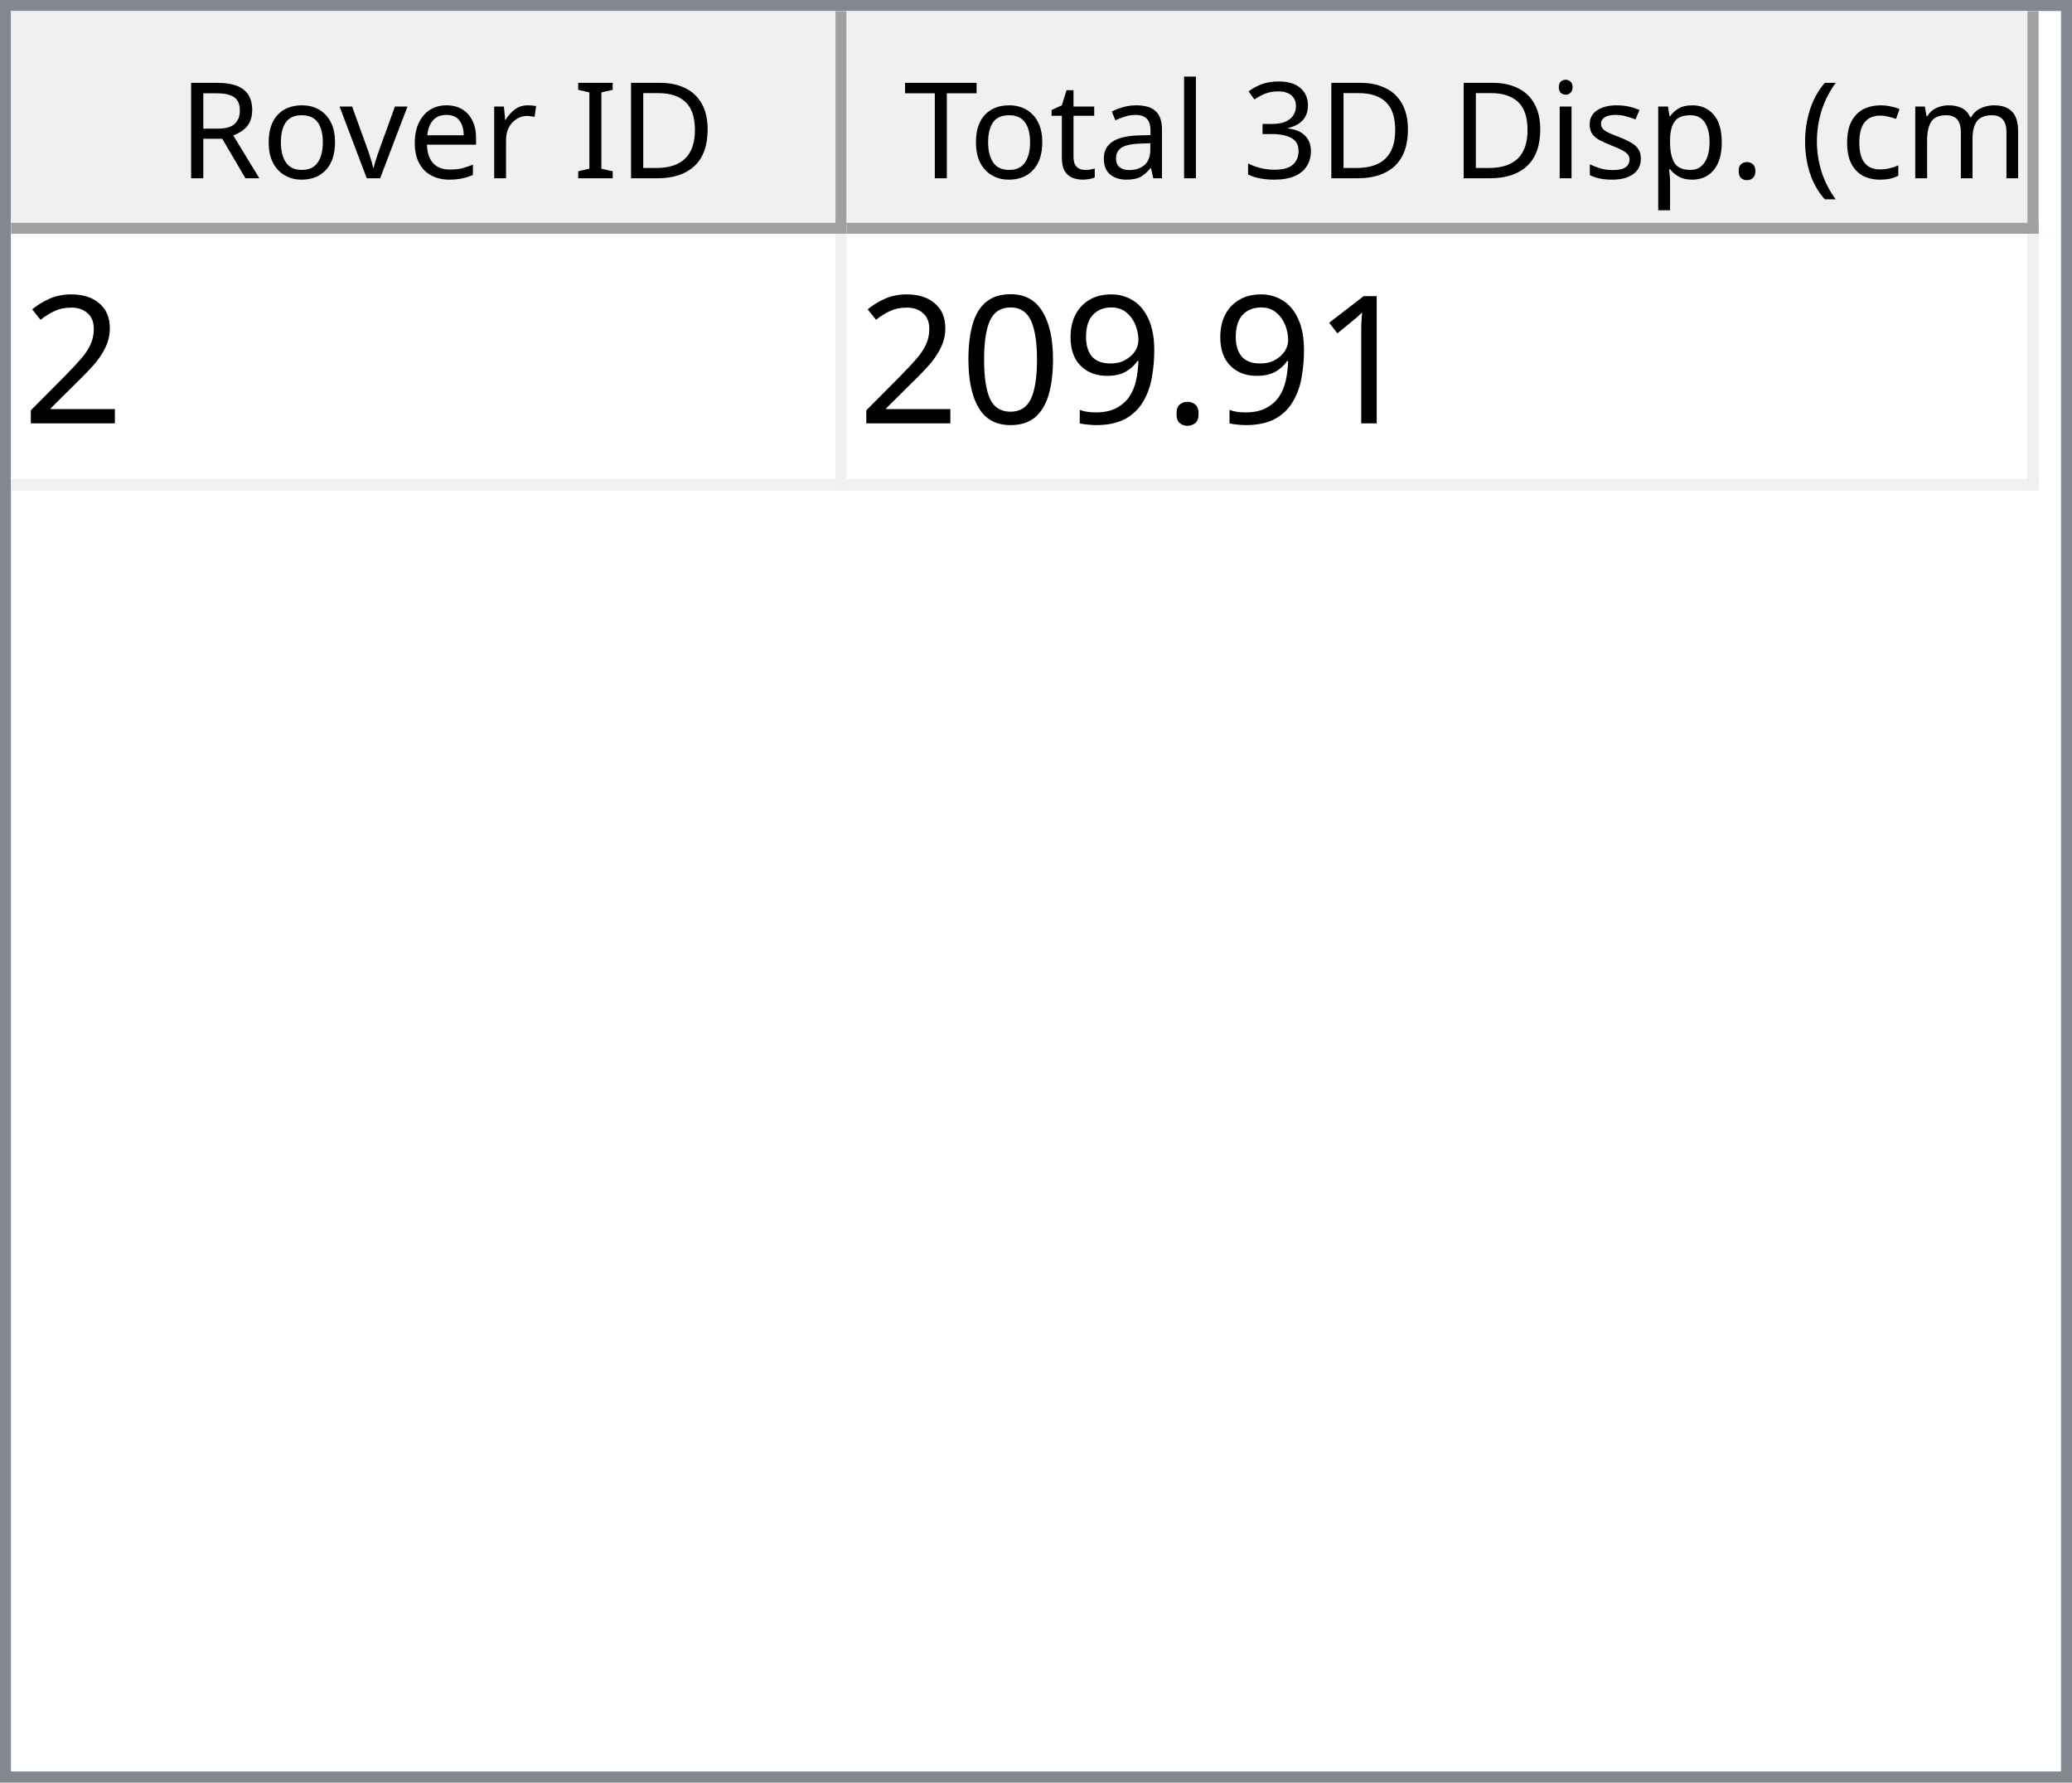
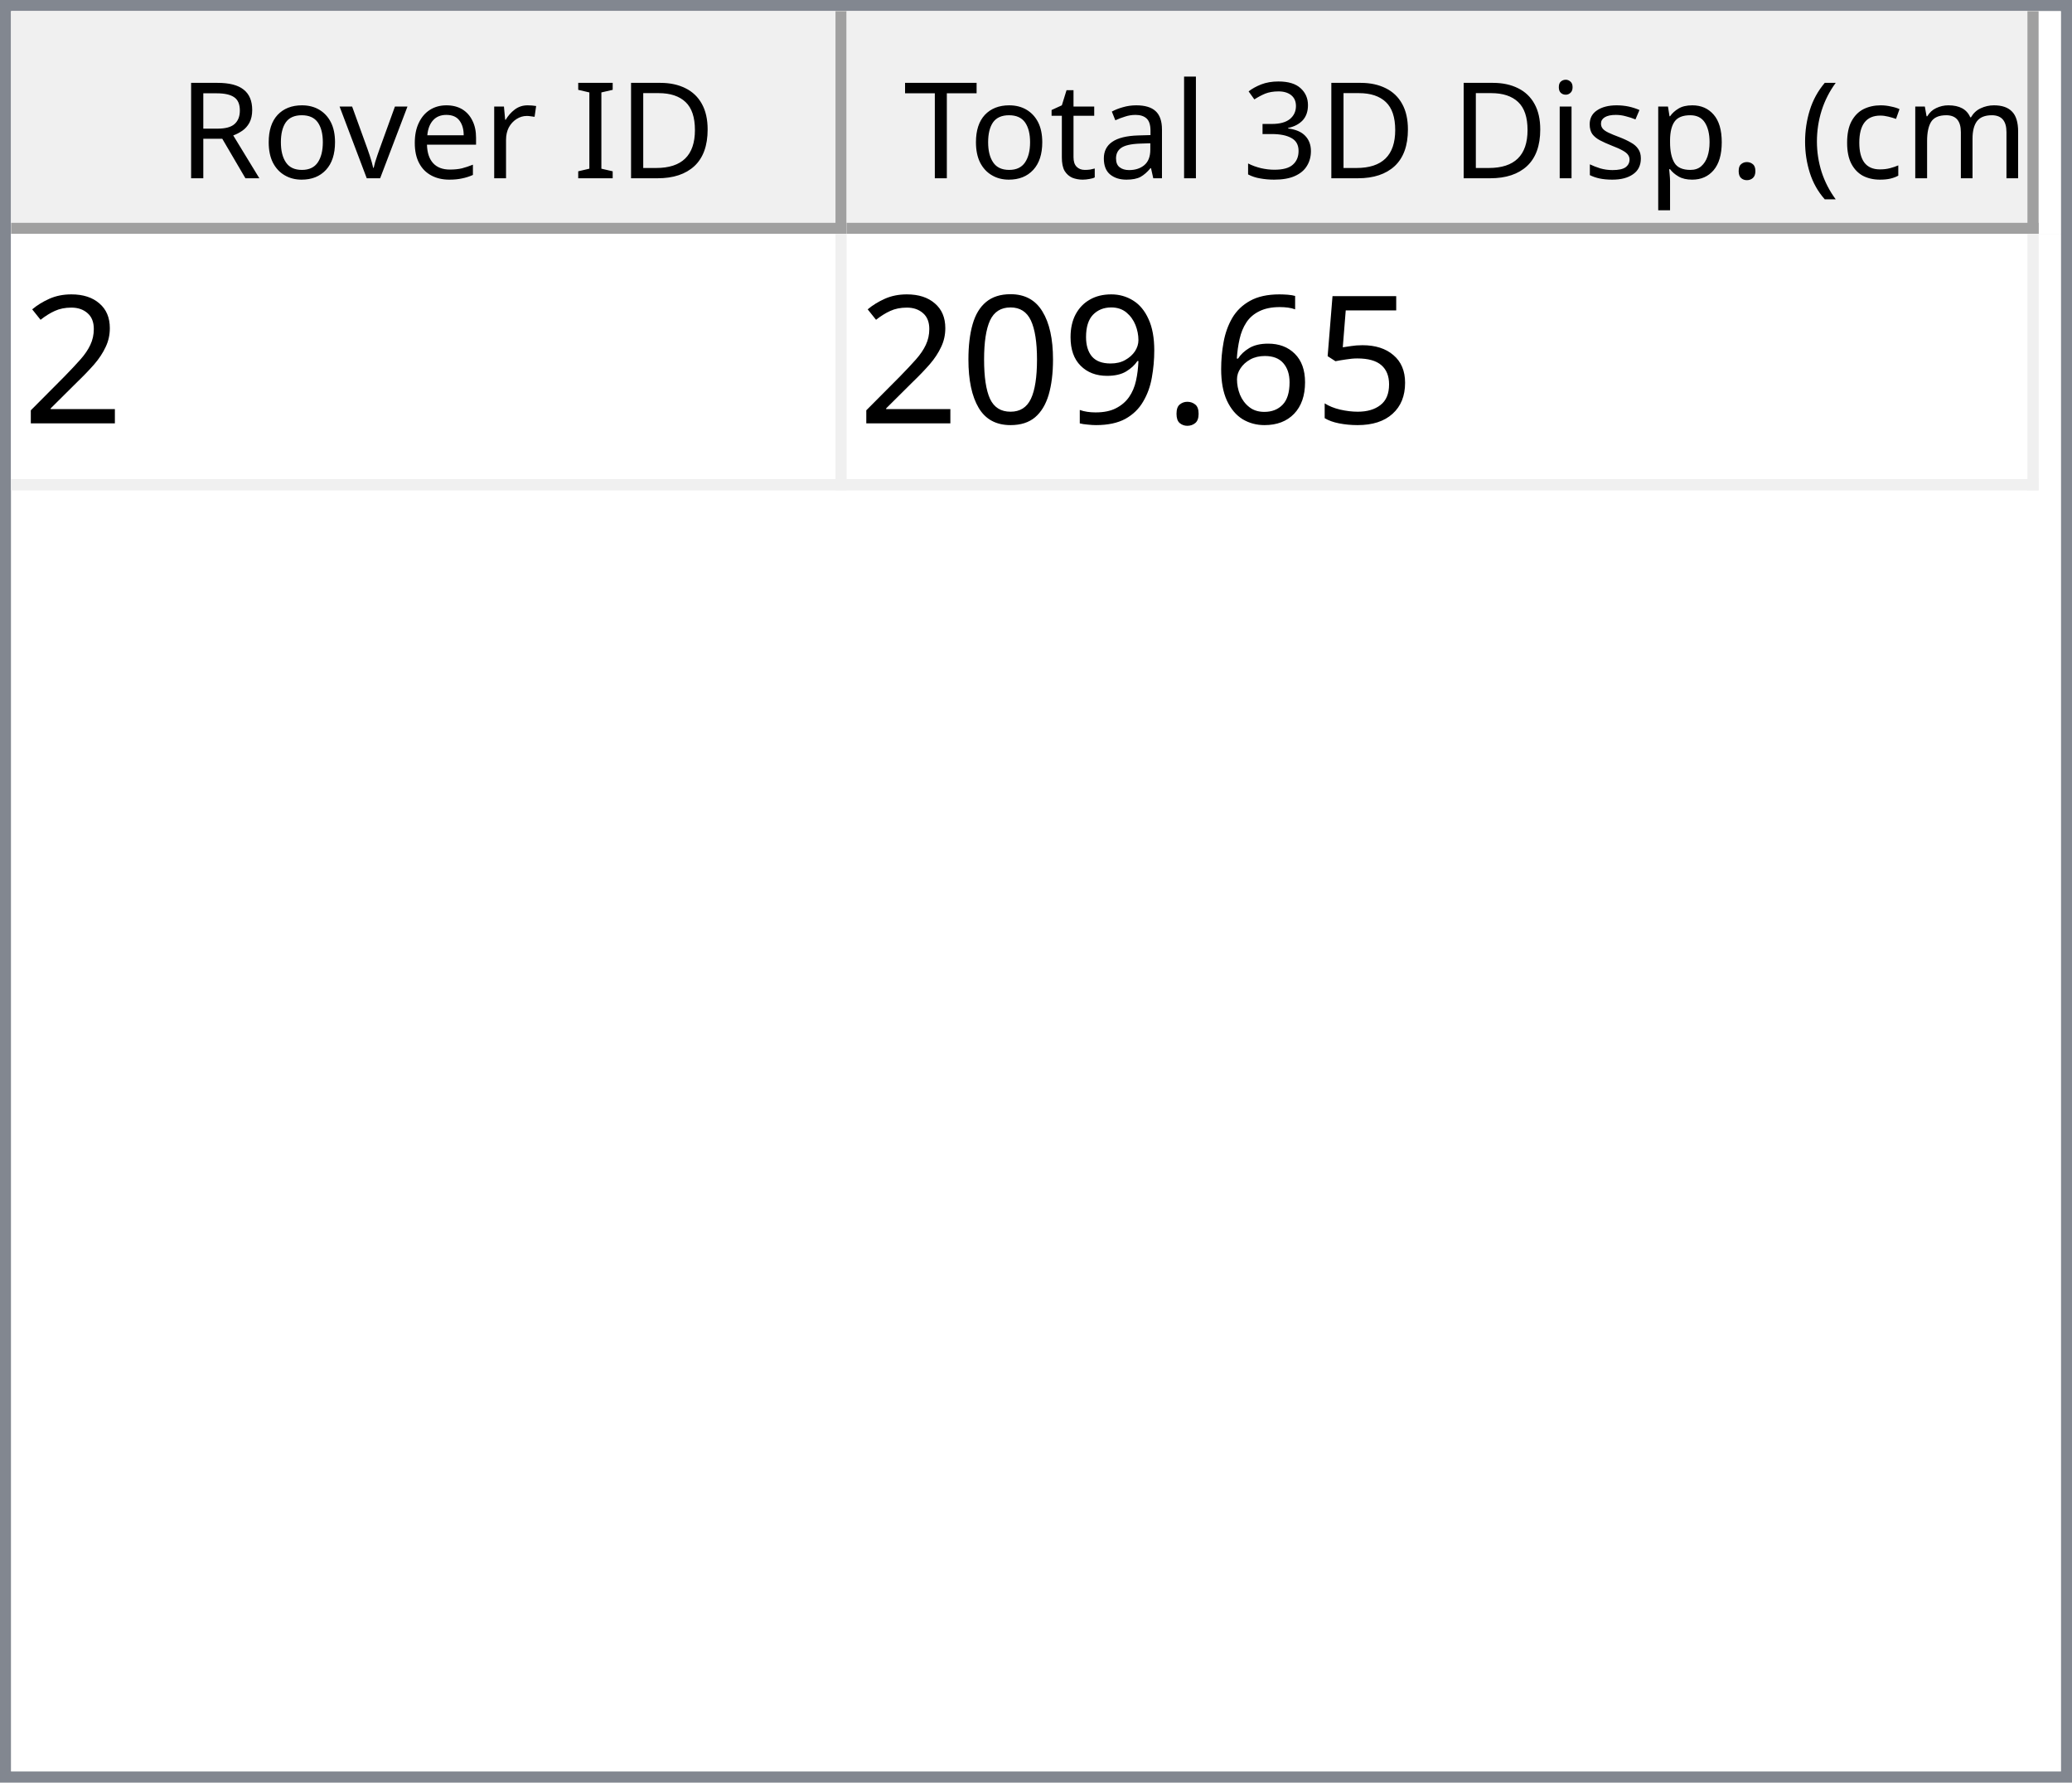
<svg xmlns="http://www.w3.org/2000/svg" style="fill-opacity:1; color-rendering:auto; color-interpolation:auto; text-rendering:auto; stroke:black; stroke-linecap:square; stroke-miterlimit:10; shape-rendering:auto; stroke-opacity:1; fill:black; stroke-dasharray:none; font-weight:normal; stroke-width:1; font-family:'Dialog'; font-style:normal; stroke-linejoin:miter; font-size:12px; stroke-dashoffset:0; image-rendering:auto;" width="186" height="160">
  <defs id="genericDefs" />
  <g>
    <defs id="defs1">
      <clipPath clipPathUnits="userSpaceOnUse" id="clipPath1">
        <path d="M0 0 L186 0 L186 160 L0 160 L0 0 Z" />
      </clipPath>
      <clipPath clipPathUnits="userSpaceOnUse" id="clipPath2">
        <path d="M0 0 L0 160 L186 160 L186 0 Z" />
      </clipPath>
      <clipPath clipPathUnits="userSpaceOnUse" id="clipPath3">
        <path d="M0 0 L0 20 L184 20 L184 0 Z" />
      </clipPath>
      <clipPath clipPathUnits="userSpaceOnUse" id="clipPath4">
        <path d="M0 0 L0 20 L75 20 L75 0 Z" />
      </clipPath>
      <clipPath clipPathUnits="userSpaceOnUse" id="clipPath5">
        <path d="M1 1 L1 19 L74 19 L74 1 Z" />
      </clipPath>
      <clipPath clipPathUnits="userSpaceOnUse" id="clipPath6">
        <path d="M0 0 L0 18 L73 18 L73 0 Z" />
      </clipPath>
      <clipPath clipPathUnits="userSpaceOnUse" id="clipPath7">
        <path d="M-0.5 -0.5 L-0.5 19.5 L74.5 19.5 L74.5 -0.5 Z" />
      </clipPath>
      <clipPath clipPathUnits="userSpaceOnUse" id="clipPath8">
        <path d="M0 0 L0 20 L107 20 L107 0 Z" />
      </clipPath>
      <clipPath clipPathUnits="userSpaceOnUse" id="clipPath9">
        <path d="M1 1 L1 19 L106 19 L106 1 Z" />
      </clipPath>
      <clipPath clipPathUnits="userSpaceOnUse" id="clipPath10">
        <path d="M0 0 L0 18 L105 18 L105 0 Z" />
      </clipPath>
      <clipPath clipPathUnits="userSpaceOnUse" id="clipPath11">
        <path d="M-0.5 -0.5 L-0.5 19.5 L106.5 19.5 L106.5 -0.5 Z" />
      </clipPath>
      <clipPath clipPathUnits="userSpaceOnUse" id="clipPath12">
        <path d="M0 0 L0 138 L184 138 L184 0 Z" />
      </clipPath>
      <clipPath clipPathUnits="userSpaceOnUse" id="clipPath13">
        <path d="M0 0 L0 23 L182 23 L182 0 Z" />
      </clipPath>
      <clipPath clipPathUnits="userSpaceOnUse" id="clipPath14">
        <path d="M-0.5 -0.5 L-0.5 22.5 L181.5 22.5 L181.5 -0.5 Z" />
      </clipPath>
      <clipPath clipPathUnits="userSpaceOnUse" id="clipPath15">
        <path d="M0 0 L0 22 L74 22 L74 0 Z" />
      </clipPath>
      <clipPath clipPathUnits="userSpaceOnUse" id="clipPath16">
        <path d="M0 0 L0 22 L106 22 L106 0 Z" />
      </clipPath>
      <font horiz-adv-x="64.551" id="font1">
        <font-face ascent="107.91" descent="25.098" units-per-em="100" style="font-style:normal; font-family:Segoe UI; font-weight:normal;" />
        <missing-glyph horiz-adv-x="64.551" d="M8.109 0 L8.109 68.266 L56.453 68.266 L56.453 0 L8.109 0 ZM15.328 7.234 L49.219 7.234 L49.219 61.031 L15.328 61.031 L15.328 7.234 Z" />
        <glyph unicode="D" horiz-adv-x="70.117" d="M9.188 0 L9.188 70.016 L28.516 70.016 Q65.531 70.016 65.531 35.891 Q65.531 19.672 55.25 9.836 Q44.969 0 27.734 0 L9.188 0 ZM17.391 62.594 L17.391 7.422 L27.828 7.422 Q41.609 7.422 49.273 14.797 Q56.938 22.172 56.938 35.688 Q56.938 62.594 28.328 62.594 L17.391 62.594 Z" />
        <glyph unicode="I" horiz-adv-x="26.611" d="M17.391 0 L9.188 0 L9.188 70.016 L17.391 70.016 L17.391 0 Z" />
        <glyph unicode=" " horiz-adv-x="27.393" d="" />
        <glyph unicode="r" horiz-adv-x="34.766" d="M34.188 41.891 Q32.078 43.5 28.125 43.5 Q23 43.5 19.555 38.672 Q16.109 33.844 16.109 25.484 L16.109 0 L8.109 0 L8.109 50 L16.109 50 L16.109 39.703 L16.312 39.703 Q18.016 44.969 21.531 47.922 Q25.047 50.875 29.391 50.875 Q32.516 50.875 34.188 50.203 L34.188 41.891 Z" />
        <glyph unicode="e" horiz-adv-x="52.295" d="M48.297 23 L12.984 23 Q13.188 14.656 17.484 10.109 Q21.781 5.562 29.297 5.562 Q37.75 5.562 44.828 11.141 L44.828 3.609 Q38.234 -1.172 27.391 -1.172 Q16.797 -1.172 10.742 5.641 Q4.688 12.453 4.688 24.812 Q4.688 36.469 11.305 43.82 Q17.922 51.172 27.734 51.172 Q37.547 51.172 42.922 44.828 Q48.297 38.484 48.297 27.203 L48.297 23 ZM40.094 29.781 Q40.047 36.719 36.75 40.578 Q33.453 44.438 27.594 44.438 Q21.922 44.438 17.969 40.383 Q14.016 36.328 13.094 29.781 L40.094 29.781 Z" />
        <glyph unicode="v" horiz-adv-x="47.9" d="M47.406 50 L27.484 0 L19.625 0 L0.688 50 L9.469 50 L22.172 13.672 Q23.578 9.672 23.922 6.688 L24.125 6.688 Q24.609 10.453 25.688 13.484 L38.969 50 L47.406 50 Z" />
        <glyph unicode="o" horiz-adv-x="58.594" d="M29 -1.172 Q17.922 -1.172 11.305 5.836 Q4.688 12.844 4.688 24.422 Q4.688 37.016 11.57 44.094 Q18.453 51.172 30.172 51.172 Q41.359 51.172 47.633 44.289 Q53.906 37.406 53.906 25.203 Q53.906 13.234 47.141 6.031 Q40.375 -1.172 29 -1.172 ZM29.594 44.438 Q21.875 44.438 17.383 39.188 Q12.891 33.938 12.891 24.703 Q12.891 15.828 17.43 10.695 Q21.969 5.562 29.594 5.562 Q37.359 5.562 41.531 10.594 Q45.703 15.625 45.703 24.906 Q45.703 34.281 41.531 39.359 Q37.359 44.438 29.594 44.438 Z" />
        <glyph unicode="R" horiz-adv-x="59.814" d="M59.375 0 L49.609 0 L37.891 19.625 Q36.281 22.359 34.766 24.289 Q33.25 26.219 31.664 27.438 Q30.078 28.656 28.25 29.219 Q26.422 29.781 24.125 29.781 L17.391 29.781 L17.391 0 L9.188 0 L9.188 70.016 L30.078 70.016 Q34.672 70.016 38.555 68.867 Q42.438 67.719 45.289 65.375 Q48.141 63.031 49.758 59.547 Q51.375 56.062 51.375 51.375 Q51.375 47.703 50.273 44.656 Q49.172 41.609 47.148 39.211 Q45.125 36.812 42.266 35.133 Q39.406 33.453 35.844 32.516 L35.844 32.328 Q37.594 31.547 38.891 30.547 Q40.188 29.547 41.359 28.18 Q42.531 26.812 43.68 25.078 Q44.828 23.344 46.234 21.047 L59.375 0 ZM17.391 62.594 L17.391 37.203 L28.516 37.203 Q31.594 37.203 34.203 38.133 Q36.812 39.062 38.719 40.797 Q40.625 42.531 41.703 45.047 Q42.781 47.562 42.781 50.688 Q42.781 56.297 39.141 59.445 Q35.5 62.594 28.609 62.594 L17.391 62.594 Z" />
        <glyph unicode=")" horiz-adv-x="30.176" d="M8.297 -15.922 L1.172 -15.922 Q16.406 2.344 16.406 26.812 Q16.406 51.469 1.078 70.016 L8.297 70.016 Q23.531 52.156 23.531 26.703 Q23.531 1.375 8.297 -15.922 Z" />
        <glyph unicode="m" horiz-adv-x="86.133" d="M79.109 0 L71.094 0 L71.094 28.719 Q71.094 37.016 68.531 40.727 Q65.969 44.438 59.906 44.438 Q54.781 44.438 51.195 39.75 Q47.609 35.062 47.609 28.516 L47.609 0 L39.594 0 L39.594 29.688 Q39.594 44.438 28.219 44.438 Q22.953 44.438 19.531 40.016 Q16.109 35.594 16.109 28.516 L16.109 0 L8.109 0 L8.109 50 L16.109 50 L16.109 42.094 L16.312 42.094 Q21.625 51.172 31.844 51.172 Q36.969 51.172 40.773 48.312 Q44.578 45.453 46 40.828 Q51.562 51.172 62.594 51.172 Q79.109 51.172 79.109 30.812 L79.109 0 Z" />
        <glyph unicode="c" horiz-adv-x="46.191" d="M42.188 2.297 Q36.422 -1.172 28.516 -1.172 Q17.828 -1.172 11.258 5.789 Q4.688 12.75 4.688 23.828 Q4.688 36.188 11.766 43.68 Q18.844 51.172 30.672 51.172 Q37.25 51.172 42.281 48.734 L42.281 40.531 Q36.719 44.438 30.375 44.438 Q22.703 44.438 17.797 38.945 Q12.891 33.453 12.891 24.516 Q12.891 15.719 17.508 10.641 Q22.125 5.562 29.891 5.562 Q36.422 5.562 42.188 9.906 L42.188 2.297 Z" />
        <glyph unicode="(" horiz-adv-x="30.176" d="M29.109 -15.922 L21.969 -15.922 Q6.844 1.375 6.844 26.703 Q6.844 52.156 21.969 70.016 L29.203 70.016 Q13.875 51.469 13.875 26.812 Q13.875 2.344 29.109 -15.922 Z" />
        <glyph unicode="." horiz-adv-x="21.68" d="M10.891 -1.078 Q8.641 -1.078 7.055 0.539 Q5.469 2.156 5.469 4.391 Q5.469 6.641 7.055 8.273 Q8.641 9.906 10.891 9.906 Q13.188 9.906 14.797 8.273 Q16.406 6.641 16.406 4.391 Q16.406 2.156 14.797 0.539 Q13.188 -1.078 10.891 -1.078 Z" />
        <glyph unicode="p" horiz-adv-x="58.789" d="M16.312 7.234 L16.109 7.234 L16.109 -23 L8.109 -23 L8.109 50 L16.109 50 L16.109 41.219 L16.312 41.219 Q22.219 51.172 33.594 51.172 Q43.266 51.172 48.688 44.461 Q54.109 37.75 54.109 26.469 Q54.109 13.922 48 6.375 Q41.891 -1.172 31.297 -1.172 Q21.578 -1.172 16.312 7.234 ZM16.109 27.391 L16.109 20.406 Q16.109 14.203 20.141 9.883 Q24.172 5.562 30.375 5.562 Q37.641 5.562 41.773 11.133 Q45.906 16.703 45.906 26.609 Q45.906 34.969 42.047 39.703 Q38.188 44.438 31.594 44.438 Q24.609 44.438 20.359 39.578 Q16.109 34.719 16.109 27.391 Z" />
        <glyph unicode="s" horiz-adv-x="42.432" d="M5.078 1.812 L5.078 10.406 Q11.625 5.562 19.484 5.562 Q30.031 5.562 30.031 12.594 Q30.031 14.594 29.125 15.992 Q28.219 17.391 26.68 18.461 Q25.141 19.531 23.07 20.383 Q21 21.234 18.609 22.172 Q15.281 23.484 12.766 24.828 Q10.25 26.172 8.57 27.859 Q6.891 29.547 6.031 31.695 Q5.172 33.844 5.172 36.719 Q5.172 40.234 6.789 42.945 Q8.406 45.656 11.086 47.484 Q13.766 49.312 17.211 50.242 Q20.656 51.172 24.312 51.172 Q30.812 51.172 35.938 48.922 L35.938 40.828 Q30.422 44.438 23.25 44.438 Q21 44.438 19.195 43.922 Q17.391 43.406 16.094 42.477 Q14.797 41.547 14.086 40.258 Q13.375 38.969 13.375 37.406 Q13.375 35.453 14.086 34.133 Q14.797 32.812 16.164 31.789 Q17.531 30.766 19.484 29.938 Q21.438 29.109 23.922 28.125 Q27.25 26.859 29.883 25.516 Q32.516 24.172 34.375 22.484 Q36.234 20.797 37.234 18.602 Q38.234 16.406 38.234 13.375 Q38.234 9.672 36.602 6.938 Q34.969 4.203 32.234 2.398 Q29.5 0.594 25.93 -0.289 Q22.359 -1.172 18.453 -1.172 Q10.75 -1.172 5.078 1.812 Z" />
        <glyph unicode="i" horiz-adv-x="24.219" d="M12.203 62.703 Q10.062 62.703 8.547 64.164 Q7.031 65.625 7.031 67.875 Q7.031 70.125 8.547 71.609 Q10.062 73.094 12.203 73.094 Q14.406 73.094 15.945 71.609 Q17.484 70.125 17.484 67.875 Q17.484 65.719 15.945 64.211 Q14.406 62.703 12.203 62.703 ZM16.109 0 L8.109 0 L8.109 50 L16.109 50 L16.109 0 Z" />
        <glyph unicode="3" horiz-adv-x="53.906" d="M46.531 19.828 Q46.531 15.094 44.75 11.211 Q42.969 7.328 39.719 4.57 Q36.469 1.812 31.93 0.297 Q27.391 -1.219 21.922 -1.219 Q11.922 -1.219 6 2.594 L6 11.188 Q13.094 5.609 22.219 5.609 Q25.875 5.609 28.828 6.539 Q31.781 7.469 33.906 9.227 Q36.031 10.984 37.18 13.477 Q38.328 15.969 38.328 19.094 Q38.328 32.812 18.797 32.812 L12.984 32.812 L12.984 39.594 L18.5 39.594 Q35.797 39.594 35.797 52.484 Q35.797 64.406 22.609 64.406 Q15.188 64.406 8.688 59.422 L8.688 67.188 Q15.375 71.188 24.609 71.188 Q29 71.188 32.57 69.969 Q36.141 68.75 38.68 66.555 Q41.219 64.359 42.609 61.281 Q44 58.203 44 54.5 Q44 40.672 30.031 36.719 L30.031 36.531 Q33.594 36.141 36.625 34.797 Q39.656 33.453 41.852 31.305 Q44.047 29.156 45.289 26.25 Q46.531 23.344 46.531 19.828 Z" />
        <glyph unicode="l" horiz-adv-x="24.219" d="M16.109 0 L8.109 0 L8.109 74.031 L16.109 74.031 L16.109 0 Z" />
        <glyph unicode="a" horiz-adv-x="50.879" d="M43.891 0 L35.891 0 L35.891 7.812 L35.688 7.812 Q30.469 -1.172 20.312 -1.172 Q12.844 -1.172 8.617 2.781 Q4.391 6.734 4.391 13.281 Q4.391 27.297 20.906 29.594 L35.891 31.688 Q35.891 44.438 25.594 44.438 Q16.547 44.438 9.281 38.281 L9.281 46.484 Q16.656 51.172 26.266 51.172 Q43.891 51.172 43.891 32.516 L43.891 0 ZM35.891 25.297 L23.828 23.641 Q18.266 22.859 15.43 20.875 Q12.594 18.891 12.594 13.875 Q12.594 10.203 15.211 7.883 Q17.828 5.562 22.172 5.562 Q28.125 5.562 32.008 9.742 Q35.891 13.922 35.891 20.312 L35.891 25.297 Z" />
        <glyph unicode="t" horiz-adv-x="33.887" d="M31.297 0.484 Q28.469 -1.078 23.828 -1.078 Q10.688 -1.078 10.688 13.578 L10.688 43.172 L2.094 43.172 L2.094 50 L10.688 50 L10.688 62.203 L18.703 64.797 L18.703 50 L31.297 50 L31.297 43.172 L18.703 43.172 L18.703 14.984 Q18.703 9.969 20.414 7.82 Q22.125 5.672 26.078 5.672 Q29.109 5.672 31.297 7.328 L31.297 0.484 Z" />
        <glyph unicode="T" horiz-adv-x="52.393" d="M50.594 62.594 L30.375 62.594 L30.375 0 L22.172 0 L22.172 62.594 L2 62.594 L2 70.016 L50.594 70.016 L50.594 62.594 Z" />
      </font>
      <font horiz-adv-x="75.0" id="font2">
        <font-face ascent="100.537" descent="21.973" units-per-em="100" style="font-style:normal; font-family:sans-serif; font-weight:normal;" />
        <missing-glyph horiz-adv-x="75.0" d="M12.5 0 L12.5 62.5 L62.5 62.5 L62.5 0 L12.5 0 ZM14.062 1.562 L60.938 1.562 L60.938 60.938 L14.062 60.938 L14.062 1.562 Z" />
        <glyph unicode="2" horiz-adv-x="55.615" d="M50.344 8.453 L50.344 0 L3.031 0 Q2.938 3.172 4.047 6.109 Q5.859 10.938 9.836 15.625 Q13.812 20.312 21.344 26.469 Q33.016 36.031 37.117 41.625 Q41.219 47.219 41.219 52.203 Q41.219 57.422 37.477 61.008 Q33.734 64.594 27.734 64.594 Q21.391 64.594 17.578 60.789 Q13.766 56.984 13.719 50.25 L4.688 51.172 Q5.609 61.281 11.664 66.578 Q17.719 71.875 27.938 71.875 Q38.234 71.875 44.242 66.164 Q50.25 60.453 50.25 52 Q50.25 47.703 48.492 43.555 Q46.734 39.406 42.656 34.812 Q38.578 30.219 29.109 22.219 Q21.188 15.578 18.945 13.211 Q16.703 10.844 15.234 8.453 L50.344 8.453 Z" />
-         <glyph unicode="1" horiz-adv-x="55.615" d="M37.25 0 L28.469 0 L28.469 56 Q25.297 52.984 20.141 49.953 Q14.984 46.922 10.891 45.406 L10.891 53.906 Q18.266 57.375 23.781 62.305 Q29.297 67.234 31.594 71.875 L37.25 71.875 L37.25 0 Z" />
+         <glyph unicode="5" horiz-adv-x="55.615" d="M4.156 18.75 L13.375 19.531 Q14.406 12.797 18.141 9.398 Q21.875 6 27.156 6 Q33.5 6 37.891 10.789 Q42.281 15.578 42.281 23.484 Q42.281 31 38.062 35.352 Q33.844 39.703 27 39.703 Q22.75 39.703 19.336 37.773 Q15.922 35.844 13.969 32.766 L5.719 33.844 L12.641 70.609 L48.25 70.609 L48.25 62.203 L19.672 62.203 L15.828 42.969 Q22.266 47.469 29.344 47.469 Q38.719 47.469 45.164 40.969 Q51.609 34.469 51.609 24.266 Q51.609 14.547 45.953 7.469 Q39.062 -1.219 27.156 -1.219 Q17.391 -1.219 11.211 4.25 Q5.031 9.719 4.156 18.75 Z" />
+         <glyph unicode="6" horiz-adv-x="55.615" d="M49.75 54.047 L41.016 53.375 Q39.844 58.547 37.703 60.891 Q34.125 64.656 28.906 64.656 Q24.703 64.656 21.531 62.312 Q17.391 59.281 14.992 53.469 Q12.594 47.656 12.5 36.922 Q15.672 41.75 20.266 44.094 Q24.859 46.438 29.891 46.438 Q38.672 46.438 44.852 39.969 Q51.031 33.5 51.031 23.25 Q51.031 16.5 48.125 10.719 Q45.219 4.938 40.141 1.859 Q35.062 -1.219 28.609 -1.219 Q17.625 -1.219 10.695 6.859 Q3.766 14.938 3.766 33.5 Q3.766 54.25 11.422 63.672 Q18.109 71.875 29.438 71.875 Q37.891 71.875 43.289 67.141 Q48.688 62.406 49.75 54.047 ZM13.875 23.188 Q13.875 18.656 15.797 14.508 Q17.719 10.359 21.188 8.18 Q24.656 6 28.469 6 Q34.031 6 38.039 10.492 Q42.047 14.984 42.047 22.703 Q42.047 30.125 38.086 34.398 Q34.125 38.672 28.125 38.672 Q22.172 38.672 18.023 34.398 Q13.875 30.125 13.875 23.188 Z" />
        <glyph unicode="." horiz-adv-x="27.783" d="M9.078 0 L9.078 10.016 L19.094 10.016 L19.094 0 L9.078 0 Z" />
        <glyph unicode="9" horiz-adv-x="55.615" d="M5.469 16.547 L13.922 17.328 Q14.984 11.375 18.016 8.688 Q21.047 6 25.781 6 Q29.828 6 32.883 7.859 Q35.938 9.719 37.891 12.82 Q39.844 15.922 41.164 21.195 Q42.484 26.469 42.484 31.938 Q42.484 32.516 42.438 33.688 Q39.797 29.5 35.234 26.883 Q30.672 24.266 25.344 24.266 Q16.453 24.266 10.305 30.711 Q4.156 37.156 4.156 47.703 Q4.156 58.594 10.578 65.234 Q17 71.875 26.656 71.875 Q33.641 71.875 39.43 68.117 Q45.219 64.359 48.219 57.398 Q51.219 50.438 51.219 37.25 Q51.219 23.531 48.242 15.406 Q45.266 7.281 39.383 3.031 Q33.5 -1.219 25.594 -1.219 Q17.188 -1.219 11.867 3.445 Q6.547 8.109 5.469 16.547 ZM41.453 48.141 Q41.453 55.719 37.43 60.156 Q33.406 64.594 27.734 64.594 Q21.875 64.594 17.531 59.812 Q13.188 55.031 13.188 47.406 Q13.188 40.578 17.312 36.305 Q21.438 32.031 27.484 32.031 Q33.594 32.031 37.523 36.305 Q41.453 40.578 41.453 48.141 Z" />
        <glyph unicode="0" horiz-adv-x="55.615" d="M4.156 35.297 Q4.156 48 6.766 55.742 Q9.375 63.484 14.523 67.68 Q19.672 71.875 27.484 71.875 Q33.25 71.875 37.594 69.555 Q41.938 67.234 44.773 62.867 Q47.609 58.5 49.219 52.227 Q50.828 45.953 50.828 35.297 Q50.828 22.703 48.242 14.969 Q45.656 7.234 40.508 3.008 Q35.359 -1.219 27.484 -1.219 Q17.141 -1.219 11.234 6.203 Q4.156 15.141 4.156 35.297 ZM13.188 35.297 Q13.188 17.672 17.312 11.836 Q21.438 6 27.484 6 Q33.547 6 37.672 11.859 Q41.797 17.719 41.797 35.297 Q41.797 52.984 37.672 58.789 Q33.547 64.594 27.391 64.594 Q21.344 64.594 17.719 59.469 Q13.188 52.938 13.188 35.297 Z" />
      </font>
    </defs>
    <g style="fill:white; stroke:white;">
      <rect x="0" y="0" width="186" style="clip-path:url(#clipPath1); stroke:none;" height="160" />
    </g>
    <g style="fill:white; text-rendering:optimizeSpeed; color-rendering:optimizeSpeed; image-rendering:optimizeSpeed; shape-rendering:crispEdges; stroke:white; color-interpolation:sRGB;">
      <rect x="0" width="186" height="160" y="0" style="stroke:none;" />
      <path style="stroke:none;" d="M0 160 L186 160 L186 0 L0 0 Z" />
    </g>
    <g style="fill:rgb(240,240,240); font-family:'Segoe UI'; stroke:rgb(240,240,240);">
      <rect x="0" y="0" width="186" style="clip-path:url(#clipPath2); stroke:none;" height="160" />
    </g>
    <g style="fill:rgb(130,135,144); font-family:'Segoe UI'; stroke:rgb(130,135,144);">
      <path d="M0 0 L186 0 L186 160 L0 160 L0 0 ZM1 1 L185 1 L185 159 L1 159 L1 1 Z" style="fill-rule:evenodd; clip-path:url(#clipPath2); stroke:none;" />
    </g>
    <g style="fill:white; font-family:'Segoe UI'; stroke:white;" transform="translate(1,1)">
      <rect x="0" y="0" width="184" style="clip-path:url(#clipPath3); stroke:none;" height="20" />
    </g>
    <g style="fill:rgb(240,240,240); font-family:'Segoe UI'; stroke:rgb(240,240,240);" transform="translate(1,1)">
      <rect x="0" y="0" width="75" style="clip-path:url(#clipPath4); stroke:none;" height="20" />
    </g>
    <g style="font-family:'Segoe UI';" transform="translate(2,2)">
      <text x="14" xml:space="preserve" y="14" style="clip-path:url(#clipPath6); stroke:none;">Rover ID</text>
    </g>
    <g style="fill:rgb(160,160,160); font-family:'Segoe UI'; stroke:rgb(160,160,160); stroke-linejoin:bevel;" transform="translate(1.5,1.5)">
      <line x1="74" x2="74" y1="0" style="fill:none; clip-path:url(#clipPath7);" y2="19" />
    </g>
    <g style="fill:rgb(160,160,160); font-family:'Segoe UI'; stroke:rgb(160,160,160); stroke-linejoin:bevel;" transform="matrix(1,0,0,1,1,1) translate(0.5,0.5)">
      <line x1="0" x2="74" y1="19" style="fill:none; clip-path:url(#clipPath7);" y2="19" />
    </g>
    <g style="fill:rgb(240,240,240); font-family:'Segoe UI'; stroke:rgb(240,240,240);" transform="translate(76,1)">
      <rect x="0" y="0" width="107" style="clip-path:url(#clipPath8); stroke:none;" height="20" />
    </g>
    <g style="font-family:'Segoe UI';" transform="translate(77,2)">
      <text x="1" xml:space="preserve" y="14" style="clip-path:url(#clipPath10); stroke:none;"> Total 3D Disp. (cm)</text>
    </g>
    <g style="fill:rgb(160,160,160); font-family:'Segoe UI'; stroke:rgb(160,160,160); stroke-linejoin:bevel;" transform="translate(76.5,1.5)">
      <line x1="106" x2="106" y1="0" style="fill:none; clip-path:url(#clipPath11);" y2="19" />
    </g>
    <g style="fill:rgb(160,160,160); font-family:'Segoe UI'; stroke:rgb(160,160,160); stroke-linejoin:bevel;" transform="matrix(1,0,0,1,76,1) translate(0.5,0.5)">
      <line x1="0" x2="106" y1="19" style="fill:none; clip-path:url(#clipPath11);" y2="19" />
    </g>
    <g style="fill:white; font-family:'Segoe UI'; stroke:white;" transform="translate(1,21)">
      <rect x="0" y="0" width="184" style="clip-path:url(#clipPath12); stroke:none;" height="138" />
    </g>
    <g style="fill:rgb(240,240,240); font-size:16px; font-family:sans-serif; stroke:rgb(240,240,240);" transform="translate(1,21)">
      <rect x="0" y="0" width="182" style="clip-path:url(#clipPath13); stroke:none;" height="23" />
      <line transform="translate(0.5,0.5)" x1="0" x2="181" y1="22" style="clip-path:url(#clipPath14); fill:none; stroke-linejoin:bevel;" y2="22" />
    </g>
    <g transform="matrix(1,0,0,1,1,21) translate(0.5,0.5)" style="fill:rgb(240,240,240); font-size:16px; font-family:sans-serif; stroke:rgb(240,240,240); stroke-linejoin:bevel;">
      <line x1="74" x2="74" y1="0" style="fill:none; clip-path:url(#clipPath14);" y2="22" />
    </g>
    <g transform="matrix(1,0,0,1,1,21) translate(0.5,0.5)" style="fill:rgb(240,240,240); font-size:16px; font-family:sans-serif; stroke:rgb(240,240,240); stroke-linejoin:bevel;">
      <line x1="181" x2="181" y1="0" style="fill:none; clip-path:url(#clipPath14);" y2="22" />
    </g>
    <g style="fill:white; font-size:16px; font-family:sans-serif; stroke:white;" transform="matrix(1,0,0,1,1,21)">
      <rect x="0" y="0" width="74" style="clip-path:url(#clipPath15); stroke:none;" height="22" />
      <text x="1" y="17" style="fill:black; clip-path:url(#clipPath15); stroke:none;" xml:space="preserve">2</text>
    </g>
    <g style="fill:white; font-size:16px; font-family:sans-serif; stroke:white;" transform="matrix(1,0,0,1,1,21) translate(75,0)">
      <rect x="0" y="0" width="106" style="clip-path:url(#clipPath16); stroke:none;" height="22" />
-       <text x="1" y="17" style="fill:black; clip-path:url(#clipPath16); stroke:none;" xml:space="preserve">209.91</text>
+       <text x="1" y="17" style="fill:black; clip-path:url(#clipPath16); stroke:none;" xml:space="preserve">209.65</text>
    </g>
  </g>
</svg>
